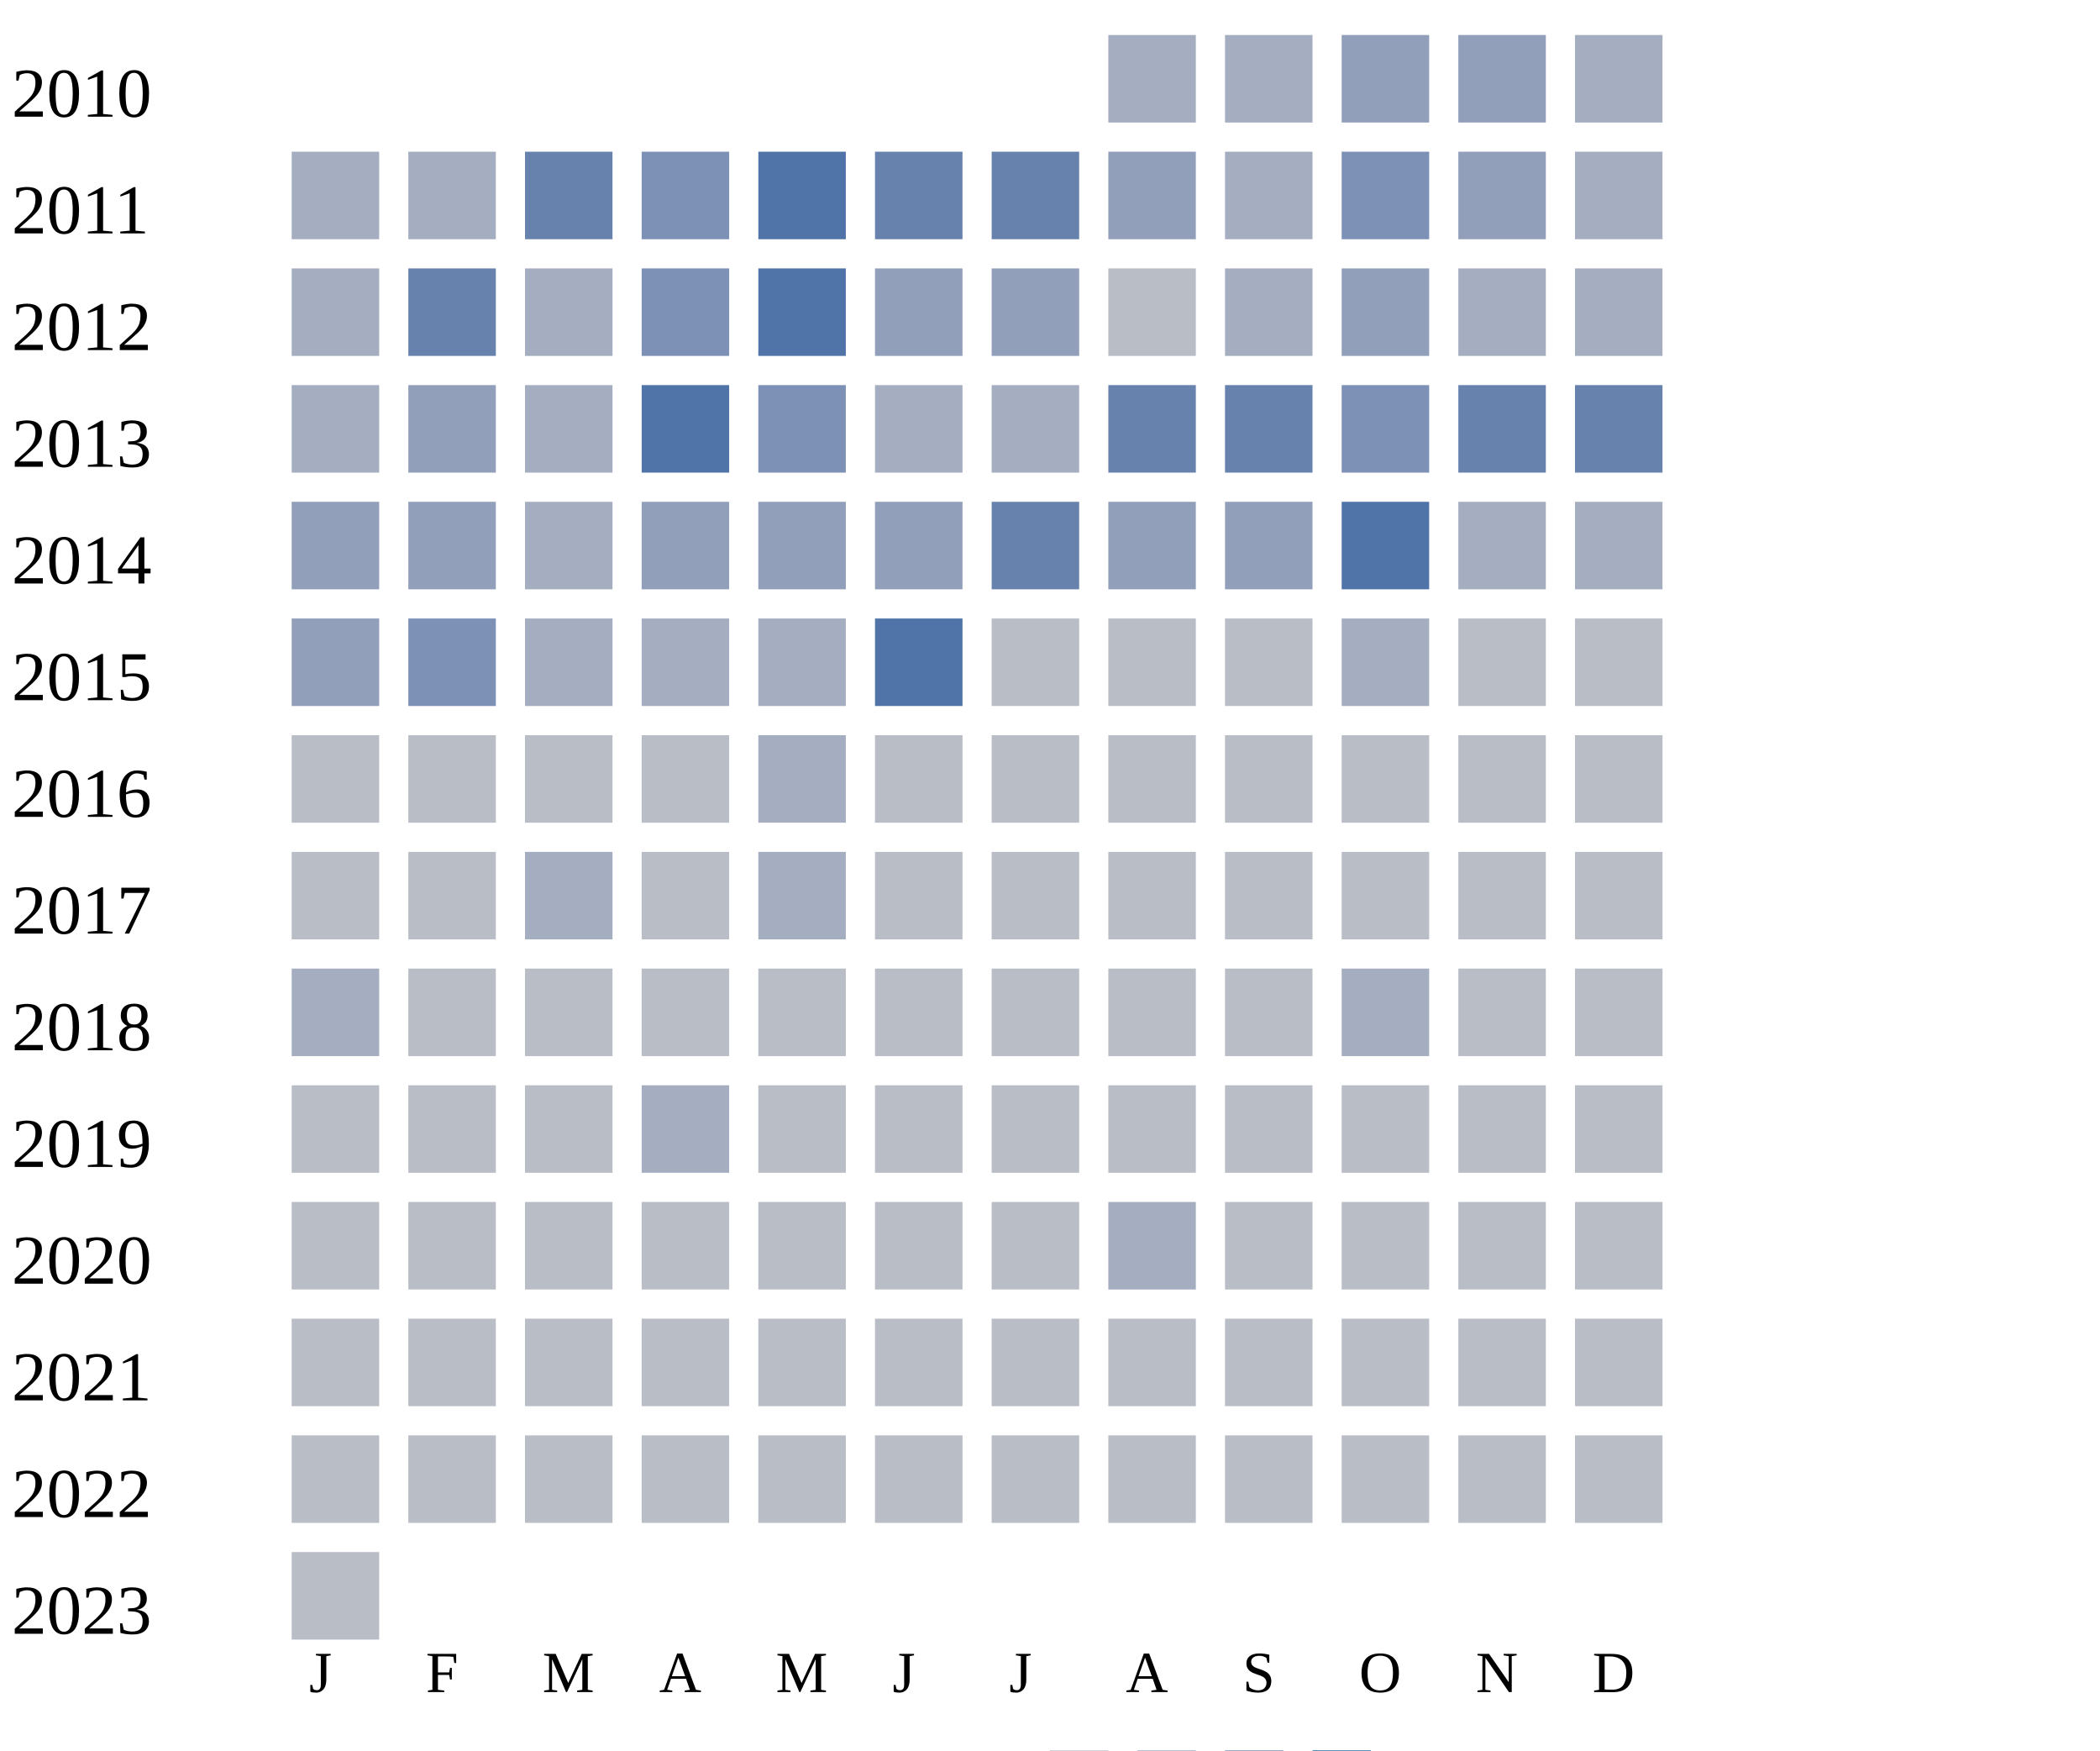
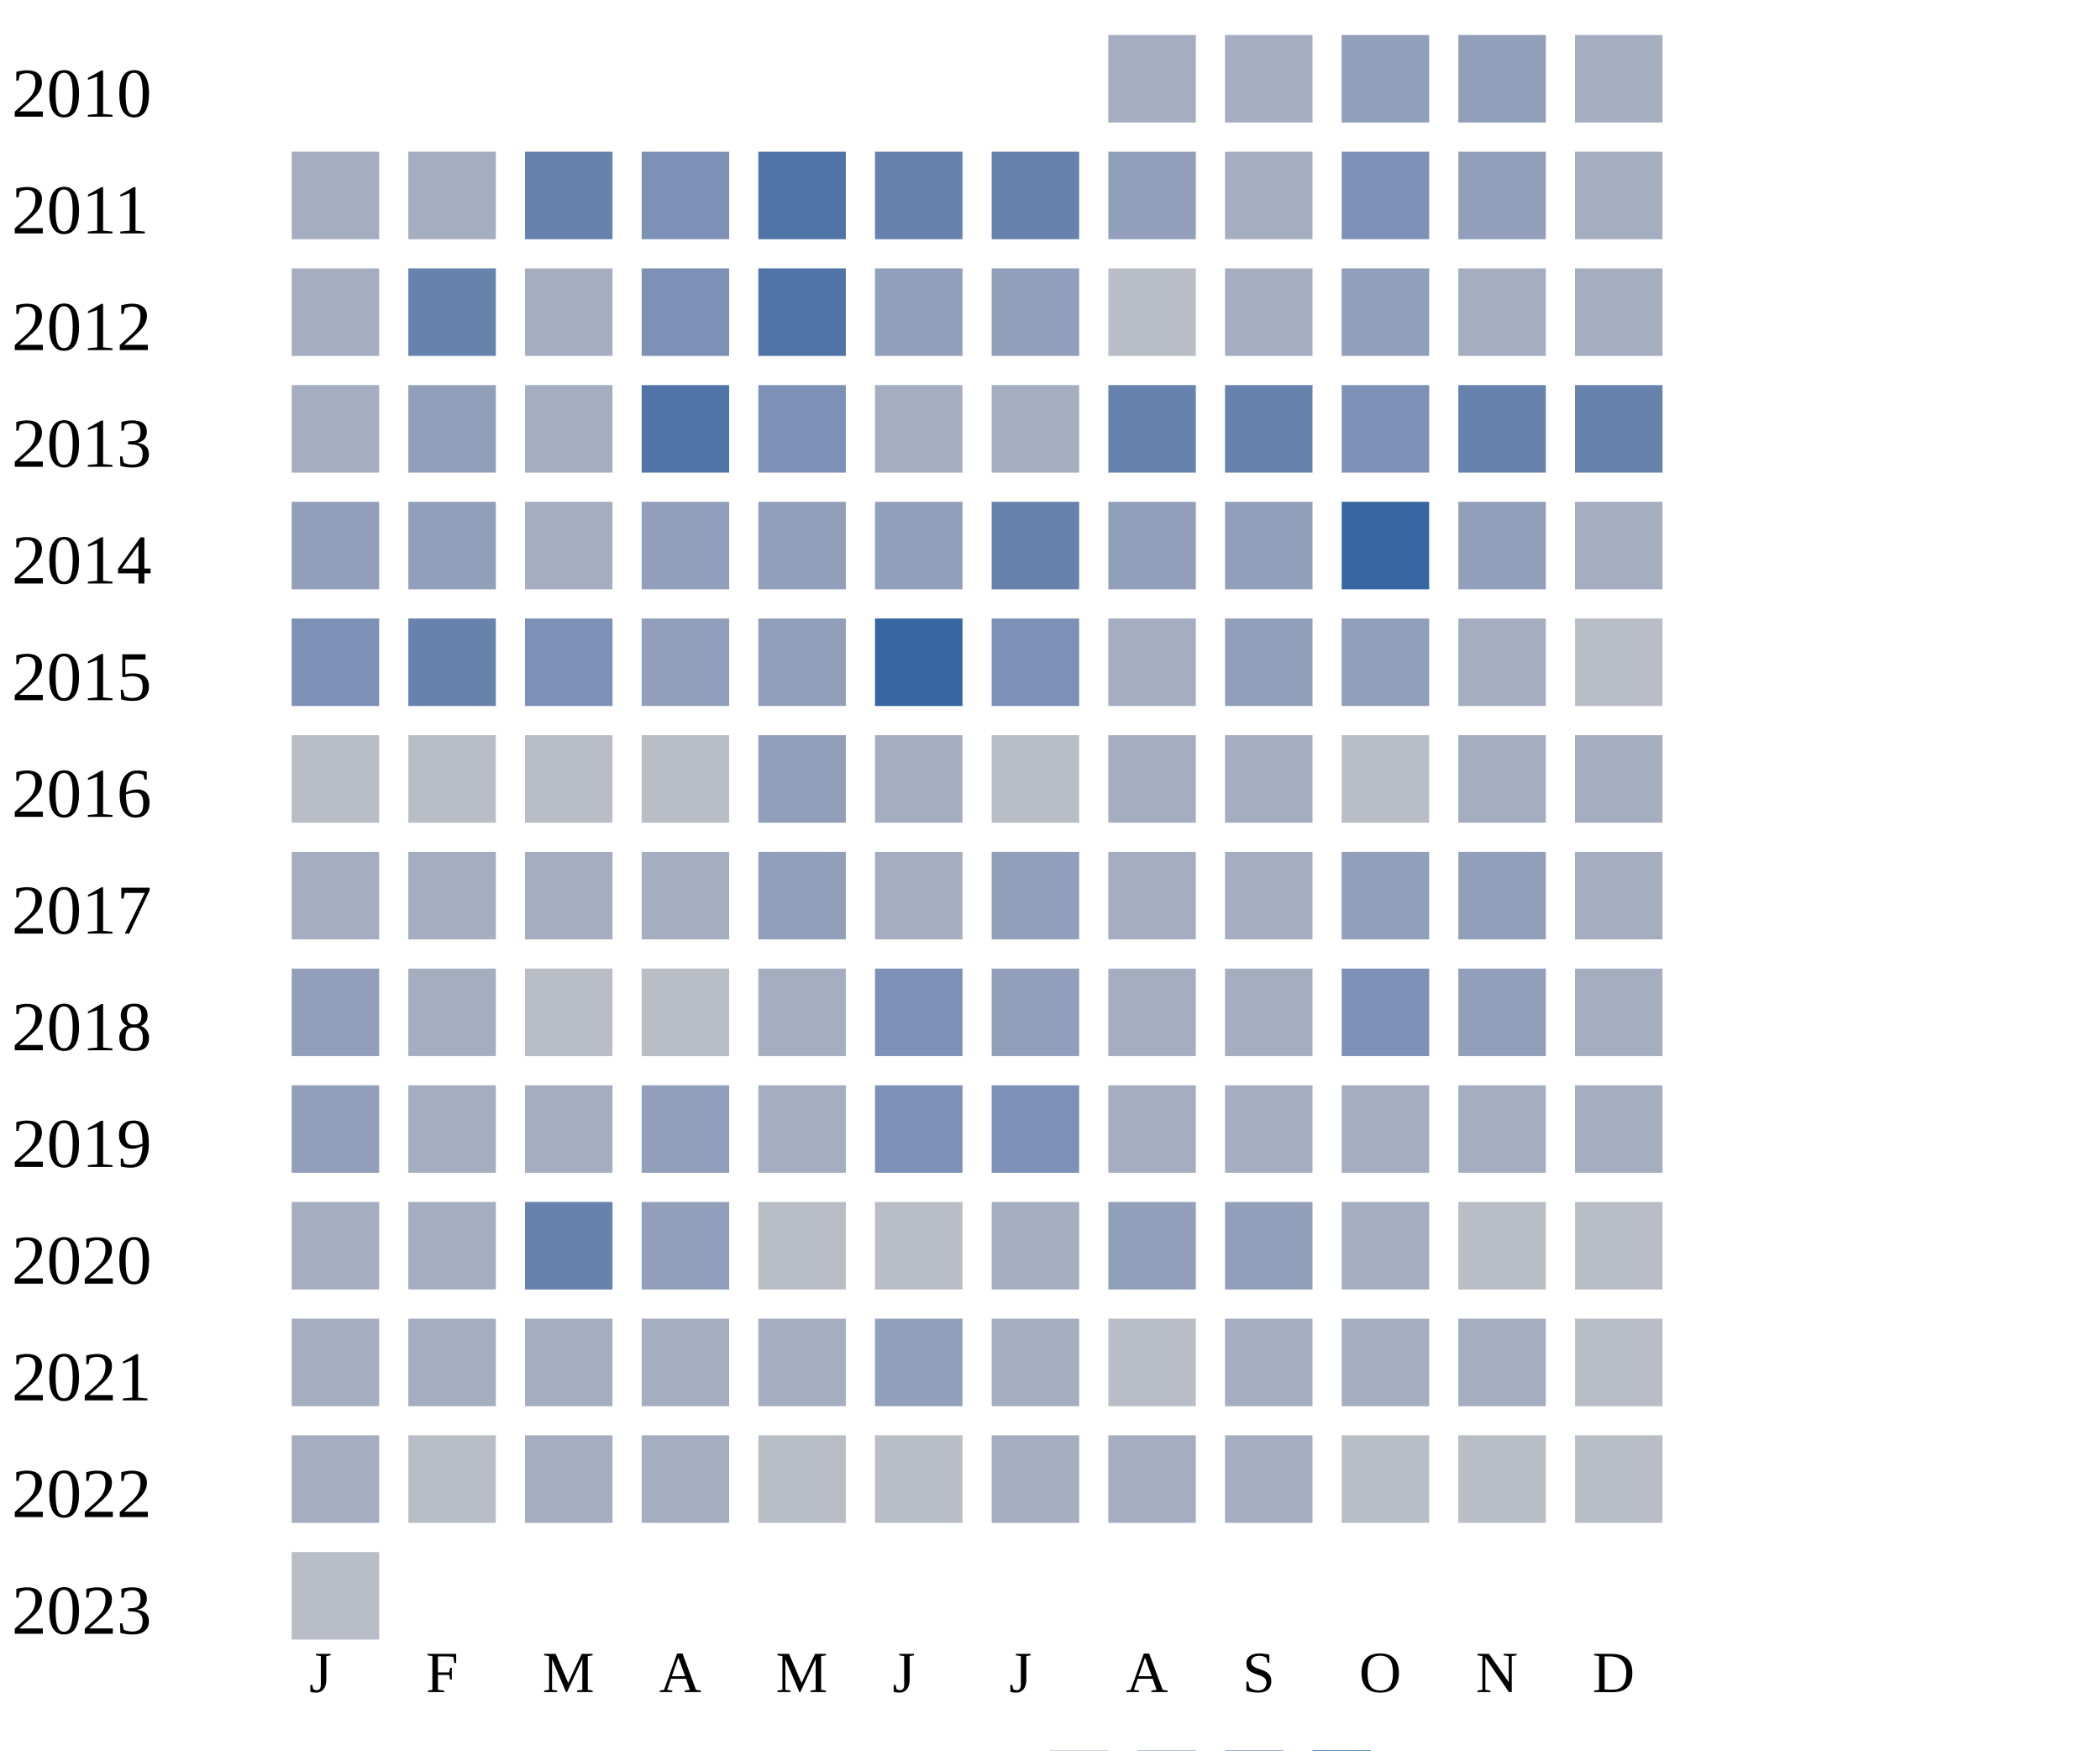
<svg xmlns="http://www.w3.org/2000/svg" width="360" height="300">
  <g transform="translate(0 0)">
    <text x="2" y="20">2010</text>
    <rect x="190" y="6" width="15" height="15" fill="#a5aec0" />
    <rect x="210" y="6" width="15" height="15" fill="#a5aec0" />
    <rect x="230" y="6" width="15" height="15" fill="#919fba" />
    <rect x="250" y="6" width="15" height="15" fill="#919fba" />
    <rect x="270" y="6" width="15" height="15" fill="#a5aec0" />
  </g>
  <g transform="translate(0 20)">
    <text x="2" y="20">2011</text>
    <rect x="50" y="6" width="15" height="15" fill="#a5aec0" />
    <rect x="70" y="6" width="15" height="15" fill="#a5aec0" />
    <rect x="90" y="6" width="15" height="15" fill="#6882ae" />
    <rect x="110" y="6" width="15" height="15" fill="#7d90b5" />
    <rect x="130" y="6" width="15" height="15" fill="#5174a8" />
    <rect x="150" y="6" width="15" height="15" fill="#6882ae" />
    <rect x="170" y="6" width="15" height="15" fill="#6882ae" />
    <rect x="190" y="6" width="15" height="15" fill="#919fba" />
    <rect x="210" y="6" width="15" height="15" fill="#a5aec0" />
    <rect x="230" y="6" width="15" height="15" fill="#7d90b5" />
    <rect x="250" y="6" width="15" height="15" fill="#919fba" />
    <rect x="270" y="6" width="15" height="15" fill="#a5aec0" />
  </g>
  <g transform="translate(0 40)">
    <text x="2" y="20">2012</text>
    <rect x="50" y="6" width="15" height="15" fill="#a5aec0" />
    <rect x="70" y="6" width="15" height="15" fill="#6882ae" />
    <rect x="90" y="6" width="15" height="15" fill="#a5aec0" />
    <rect x="110" y="6" width="15" height="15" fill="#7d90b5" />
    <rect x="130" y="6" width="15" height="15" fill="#5174a8" />
    <rect x="150" y="6" width="15" height="15" fill="#919fba" />
    <rect x="170" y="6" width="15" height="15" fill="#919fba" />
    <rect x="190" y="6" width="15" height="15" fill="#b9bdc6" />
    <rect x="210" y="6" width="15" height="15" fill="#a5aec0" />
    <rect x="230" y="6" width="15" height="15" fill="#919fba" />
    <rect x="250" y="6" width="15" height="15" fill="#a5aec0" />
    <rect x="270" y="6" width="15" height="15" fill="#a5aec0" />
  </g>
  <g transform="translate(0 60)">
    <text x="2" y="20">2013</text>
    <rect x="50" y="6" width="15" height="15" fill="#a5aec0" />
    <rect x="70" y="6" width="15" height="15" fill="#919fba" />
    <rect x="90" y="6" width="15" height="15" fill="#a5aec0" />
    <rect x="110" y="6" width="15" height="15" fill="#5174a8" />
    <rect x="130" y="6" width="15" height="15" fill="#7d90b5" />
    <rect x="150" y="6" width="15" height="15" fill="#a5aec0" />
    <rect x="170" y="6" width="15" height="15" fill="#a5aec0" />
    <rect x="190" y="6" width="15" height="15" fill="#6882ae" />
    <rect x="210" y="6" width="15" height="15" fill="#6882ae" />
    <rect x="230" y="6" width="15" height="15" fill="#7d90b5" />
    <rect x="250" y="6" width="15" height="15" fill="#6882ae" />
    <rect x="270" y="6" width="15" height="15" fill="#6882ae" />
  </g>
  <g transform="translate(0 80)">
    <text x="2" y="20">2014</text>
    <rect x="50" y="6" width="15" height="15" fill="#919fba" />
    <rect x="70" y="6" width="15" height="15" fill="#919fba" />
    <rect x="90" y="6" width="15" height="15" fill="#a5aec0" />
    <rect x="110" y="6" width="15" height="15" fill="#919fba" />
    <rect x="130" y="6" width="15" height="15" fill="#919fba" />
    <rect x="150" y="6" width="15" height="15" fill="#919fba" />
    <rect x="170" y="6" width="15" height="15" fill="#6882ae" />
    <rect x="190" y="6" width="15" height="15" fill="#919fba" />
    <rect x="210" y="6" width="15" height="15" fill="#919fba" />
-     <rect x="230" y="6" width="15" height="15" fill="#5174a8" />
-     <rect x="250" y="6" width="15" height="15" fill="#a5aec0" />
+     <rect x="230" y="6" width="15" height="15" fill="#3667a2" />
+     <rect x="250" y="6" width="15" height="15" fill="#919fba" />
    <rect x="270" y="6" width="15" height="15" fill="#a5aec0" />
  </g>
  <g transform="translate(0 100)">
    <text x="2" y="20">2015</text>
-     <rect x="50" y="6" width="15" height="15" fill="#919fba" />
-     <rect x="70" y="6" width="15" height="15" fill="#7d90b5" />
-     <rect x="90" y="6" width="15" height="15" fill="#a5aec0" />
-     <rect x="110" y="6" width="15" height="15" fill="#a5aec0" />
-     <rect x="130" y="6" width="15" height="15" fill="#a5aec0" />
-     <rect x="150" y="6" width="15" height="15" fill="#5174a8" />
-     <rect x="170" y="6" width="15" height="15" fill="#b9bdc6" />
-     <rect x="190" y="6" width="15" height="15" fill="#b9bdc6" />
-     <rect x="210" y="6" width="15" height="15" fill="#b9bdc6" />
-     <rect x="230" y="6" width="15" height="15" fill="#a5aec0" />
-     <rect x="250" y="6" width="15" height="15" fill="#b9bdc6" />
+     <rect x="50" y="6" width="15" height="15" fill="#7d90b5" />
+     <rect x="70" y="6" width="15" height="15" fill="#6882ae" />
+     <rect x="90" y="6" width="15" height="15" fill="#7d90b5" />
+     <rect x="110" y="6" width="15" height="15" fill="#919fba" />
+     <rect x="130" y="6" width="15" height="15" fill="#919fba" />
+     <rect x="150" y="6" width="15" height="15" fill="#3667a2" />
+     <rect x="170" y="6" width="15" height="15" fill="#7d90b5" />
+     <rect x="190" y="6" width="15" height="15" fill="#a5aec0" />
+     <rect x="210" y="6" width="15" height="15" fill="#919fba" />
+     <rect x="230" y="6" width="15" height="15" fill="#919fba" />
+     <rect x="250" y="6" width="15" height="15" fill="#a5aec0" />
    <rect x="270" y="6" width="15" height="15" fill="#b9bdc6" />
  </g>
  <g transform="translate(0 120)">
    <text x="2" y="20">2016</text>
    <rect x="50" y="6" width="15" height="15" fill="#b9bdc6" />
    <rect x="70" y="6" width="15" height="15" fill="#b9bdc6" />
    <rect x="90" y="6" width="15" height="15" fill="#b9bdc6" />
    <rect x="110" y="6" width="15" height="15" fill="#b9bdc6" />
-     <rect x="130" y="6" width="15" height="15" fill="#a5aec0" />
-     <rect x="150" y="6" width="15" height="15" fill="#b9bdc6" />
+     <rect x="130" y="6" width="15" height="15" fill="#919fba" />
+     <rect x="150" y="6" width="15" height="15" fill="#a5aec0" />
    <rect x="170" y="6" width="15" height="15" fill="#b9bdc6" />
-     <rect x="190" y="6" width="15" height="15" fill="#b9bdc6" />
-     <rect x="210" y="6" width="15" height="15" fill="#b9bdc6" />
+     <rect x="190" y="6" width="15" height="15" fill="#a5aec0" />
+     <rect x="210" y="6" width="15" height="15" fill="#a5aec0" />
    <rect x="230" y="6" width="15" height="15" fill="#b9bdc6" />
-     <rect x="250" y="6" width="15" height="15" fill="#b9bdc6" />
-     <rect x="270" y="6" width="15" height="15" fill="#b9bdc6" />
+     <rect x="250" y="6" width="15" height="15" fill="#a5aec0" />
+     <rect x="270" y="6" width="15" height="15" fill="#a5aec0" />
  </g>
  <g transform="translate(0 140)">
    <text x="2" y="20">2017</text>
-     <rect x="50" y="6" width="15" height="15" fill="#b9bdc6" />
-     <rect x="70" y="6" width="15" height="15" fill="#b9bdc6" />
-     <rect x="90" y="6" width="15" height="15" fill="#a5aec0" />
+     <rect x="50" y="6" width="15" height="15" fill="#a5aec0" />
+     <rect x="70" y="6" width="15" height="15" fill="#a5aec0" />
+     <rect x="90" y="6" width="15" height="15" fill="#a5aec0" />
+     <rect x="110" y="6" width="15" height="15" fill="#a5aec0" />
+     <rect x="130" y="6" width="15" height="15" fill="#919fba" />
+     <rect x="150" y="6" width="15" height="15" fill="#a5aec0" />
+     <rect x="170" y="6" width="15" height="15" fill="#919fba" />
+     <rect x="190" y="6" width="15" height="15" fill="#a5aec0" />
+     <rect x="210" y="6" width="15" height="15" fill="#a5aec0" />
+     <rect x="230" y="6" width="15" height="15" fill="#919fba" />
+     <rect x="250" y="6" width="15" height="15" fill="#919fba" />
+     <rect x="270" y="6" width="15" height="15" fill="#a5aec0" />
+   </g>
+   <g transform="translate(0 160)">
+     <text x="2" y="20">2018</text>
+     <rect x="50" y="6" width="15" height="15" fill="#919fba" />
+     <rect x="70" y="6" width="15" height="15" fill="#a5aec0" />
+     <rect x="90" y="6" width="15" height="15" fill="#b9bdc6" />
    <rect x="110" y="6" width="15" height="15" fill="#b9bdc6" />
    <rect x="130" y="6" width="15" height="15" fill="#a5aec0" />
-     <rect x="150" y="6" width="15" height="15" fill="#b9bdc6" />
-     <rect x="170" y="6" width="15" height="15" fill="#b9bdc6" />
-     <rect x="190" y="6" width="15" height="15" fill="#b9bdc6" />
-     <rect x="210" y="6" width="15" height="15" fill="#b9bdc6" />
-     <rect x="230" y="6" width="15" height="15" fill="#b9bdc6" />
-     <rect x="250" y="6" width="15" height="15" fill="#b9bdc6" />
-     <rect x="270" y="6" width="15" height="15" fill="#b9bdc6" />
-   </g>
-   <g transform="translate(0 160)">
-     <text x="2" y="20">2018</text>
-     <rect x="50" y="6" width="15" height="15" fill="#a5aec0" />
-     <rect x="70" y="6" width="15" height="15" fill="#b9bdc6" />
-     <rect x="90" y="6" width="15" height="15" fill="#b9bdc6" />
-     <rect x="110" y="6" width="15" height="15" fill="#b9bdc6" />
+     <rect x="150" y="6" width="15" height="15" fill="#7d90b5" />
+     <rect x="170" y="6" width="15" height="15" fill="#919fba" />
+     <rect x="190" y="6" width="15" height="15" fill="#a5aec0" />
+     <rect x="210" y="6" width="15" height="15" fill="#a5aec0" />
+     <rect x="230" y="6" width="15" height="15" fill="#7d90b5" />
+     <rect x="250" y="6" width="15" height="15" fill="#919fba" />
+     <rect x="270" y="6" width="15" height="15" fill="#a5aec0" />
+   </g>
+   <g transform="translate(0 180)">
+     <text x="2" y="20">2019</text>
+     <rect x="50" y="6" width="15" height="15" fill="#919fba" />
+     <rect x="70" y="6" width="15" height="15" fill="#a5aec0" />
+     <rect x="90" y="6" width="15" height="15" fill="#a5aec0" />
+     <rect x="110" y="6" width="15" height="15" fill="#919fba" />
+     <rect x="130" y="6" width="15" height="15" fill="#a5aec0" />
+     <rect x="150" y="6" width="15" height="15" fill="#7d90b5" />
+     <rect x="170" y="6" width="15" height="15" fill="#7d90b5" />
+     <rect x="190" y="6" width="15" height="15" fill="#a5aec0" />
+     <rect x="210" y="6" width="15" height="15" fill="#a5aec0" />
+     <rect x="230" y="6" width="15" height="15" fill="#a5aec0" />
+     <rect x="250" y="6" width="15" height="15" fill="#a5aec0" />
+     <rect x="270" y="6" width="15" height="15" fill="#a5aec0" />
+   </g>
+   <g transform="translate(0 200)">
+     <text x="2" y="20">2020</text>
+     <rect x="50" y="6" width="15" height="15" fill="#a5aec0" />
+     <rect x="70" y="6" width="15" height="15" fill="#a5aec0" />
+     <rect x="90" y="6" width="15" height="15" fill="#6882ae" />
+     <rect x="110" y="6" width="15" height="15" fill="#919fba" />
    <rect x="130" y="6" width="15" height="15" fill="#b9bdc6" />
    <rect x="150" y="6" width="15" height="15" fill="#b9bdc6" />
-     <rect x="170" y="6" width="15" height="15" fill="#b9bdc6" />
-     <rect x="190" y="6" width="15" height="15" fill="#b9bdc6" />
-     <rect x="210" y="6" width="15" height="15" fill="#b9bdc6" />
+     <rect x="170" y="6" width="15" height="15" fill="#a5aec0" />
+     <rect x="190" y="6" width="15" height="15" fill="#919fba" />
+     <rect x="210" y="6" width="15" height="15" fill="#919fba" />
    <rect x="230" y="6" width="15" height="15" fill="#a5aec0" />
    <rect x="250" y="6" width="15" height="15" fill="#b9bdc6" />
    <rect x="270" y="6" width="15" height="15" fill="#b9bdc6" />
  </g>
-   <g transform="translate(0 180)">
-     <text x="2" y="20">2019</text>
-     <rect x="50" y="6" width="15" height="15" fill="#b9bdc6" />
+   <g transform="translate(0 220)">
+     <text x="2" y="20">2021</text>
+     <rect x="50" y="6" width="15" height="15" fill="#a5aec0" />
+     <rect x="70" y="6" width="15" height="15" fill="#a5aec0" />
+     <rect x="90" y="6" width="15" height="15" fill="#a5aec0" />
+     <rect x="110" y="6" width="15" height="15" fill="#a5aec0" />
+     <rect x="130" y="6" width="15" height="15" fill="#a5aec0" />
+     <rect x="150" y="6" width="15" height="15" fill="#919fba" />
+     <rect x="170" y="6" width="15" height="15" fill="#a5aec0" />
+     <rect x="190" y="6" width="15" height="15" fill="#b9bdc6" />
+     <rect x="210" y="6" width="15" height="15" fill="#a5aec0" />
+     <rect x="230" y="6" width="15" height="15" fill="#a5aec0" />
+     <rect x="250" y="6" width="15" height="15" fill="#a5aec0" />
+     <rect x="270" y="6" width="15" height="15" fill="#b9bdc6" />
+   </g>
+   <g transform="translate(0 240)">
+     <text x="2" y="20">2022</text>
+     <rect x="50" y="6" width="15" height="15" fill="#a5aec0" />
    <rect x="70" y="6" width="15" height="15" fill="#b9bdc6" />
-     <rect x="90" y="6" width="15" height="15" fill="#b9bdc6" />
+     <rect x="90" y="6" width="15" height="15" fill="#a5aec0" />
    <rect x="110" y="6" width="15" height="15" fill="#a5aec0" />
    <rect x="130" y="6" width="15" height="15" fill="#b9bdc6" />
    <rect x="150" y="6" width="15" height="15" fill="#b9bdc6" />
-     <rect x="170" y="6" width="15" height="15" fill="#b9bdc6" />
-     <rect x="190" y="6" width="15" height="15" fill="#b9bdc6" />
-     <rect x="210" y="6" width="15" height="15" fill="#b9bdc6" />
-     <rect x="230" y="6" width="15" height="15" fill="#b9bdc6" />
-     <rect x="250" y="6" width="15" height="15" fill="#b9bdc6" />
-     <rect x="270" y="6" width="15" height="15" fill="#b9bdc6" />
-   </g>
-   <g transform="translate(0 200)">
-     <text x="2" y="20">2020</text>
-     <rect x="50" y="6" width="15" height="15" fill="#b9bdc6" />
-     <rect x="70" y="6" width="15" height="15" fill="#b9bdc6" />
-     <rect x="90" y="6" width="15" height="15" fill="#b9bdc6" />
-     <rect x="110" y="6" width="15" height="15" fill="#b9bdc6" />
-     <rect x="130" y="6" width="15" height="15" fill="#b9bdc6" />
-     <rect x="150" y="6" width="15" height="15" fill="#b9bdc6" />
-     <rect x="170" y="6" width="15" height="15" fill="#b9bdc6" />
-     <rect x="190" y="6" width="15" height="15" fill="#a5aec0" />
-     <rect x="210" y="6" width="15" height="15" fill="#b9bdc6" />
-     <rect x="230" y="6" width="15" height="15" fill="#b9bdc6" />
-     <rect x="250" y="6" width="15" height="15" fill="#b9bdc6" />
-     <rect x="270" y="6" width="15" height="15" fill="#b9bdc6" />
-   </g>
-   <g transform="translate(0 220)">
-     <text x="2" y="20">2021</text>
-     <rect x="50" y="6" width="15" height="15" fill="#b9bdc6" />
-     <rect x="70" y="6" width="15" height="15" fill="#b9bdc6" />
-     <rect x="90" y="6" width="15" height="15" fill="#b9bdc6" />
-     <rect x="110" y="6" width="15" height="15" fill="#b9bdc6" />
-     <rect x="130" y="6" width="15" height="15" fill="#b9bdc6" />
-     <rect x="150" y="6" width="15" height="15" fill="#b9bdc6" />
-     <rect x="170" y="6" width="15" height="15" fill="#b9bdc6" />
-     <rect x="190" y="6" width="15" height="15" fill="#b9bdc6" />
-     <rect x="210" y="6" width="15" height="15" fill="#b9bdc6" />
-     <rect x="230" y="6" width="15" height="15" fill="#b9bdc6" />
-     <rect x="250" y="6" width="15" height="15" fill="#b9bdc6" />
-     <rect x="270" y="6" width="15" height="15" fill="#b9bdc6" />
-   </g>
-   <g transform="translate(0 240)">
-     <text x="2" y="20">2022</text>
-     <rect x="50" y="6" width="15" height="15" fill="#b9bdc6" />
-     <rect x="70" y="6" width="15" height="15" fill="#b9bdc6" />
-     <rect x="90" y="6" width="15" height="15" fill="#b9bdc6" />
-     <rect x="110" y="6" width="15" height="15" fill="#b9bdc6" />
-     <rect x="130" y="6" width="15" height="15" fill="#b9bdc6" />
-     <rect x="150" y="6" width="15" height="15" fill="#b9bdc6" />
-     <rect x="170" y="6" width="15" height="15" fill="#b9bdc6" />
-     <rect x="190" y="6" width="15" height="15" fill="#b9bdc6" />
-     <rect x="210" y="6" width="15" height="15" fill="#b9bdc6" />
+     <rect x="170" y="6" width="15" height="15" fill="#a5aec0" />
+     <rect x="190" y="6" width="15" height="15" fill="#a5aec0" />
+     <rect x="210" y="6" width="15" height="15" fill="#a5aec0" />
    <rect x="230" y="6" width="15" height="15" fill="#b9bdc6" />
    <rect x="250" y="6" width="15" height="15" fill="#b9bdc6" />
    <rect x="270" y="6" width="15" height="15" fill="#b9bdc6" />
  </g>
  <g transform="translate(0 260)">
    <text x="2" y="20">2023</text>
    <rect x="50" y="6" width="15" height="15" fill="#b9bdc6" />
  </g>
  <text style="font-size: 10px; text-align: center" x="53" y="290">J</text>
  <text style="font-size: 10px; text-align: center" x="73" y="290">F</text>
  <text style="font-size: 10px; text-align: center" x="93" y="290">M</text>
  <text style="font-size: 10px; text-align: center" x="113" y="290">A</text>
  <text style="font-size: 10px; text-align: center" x="133" y="290">M</text>
  <text style="font-size: 10px; text-align: center" x="153" y="290">J</text>
  <text style="font-size: 10px; text-align: center" x="173" y="290">J</text>
  <text style="font-size: 10px; text-align: center" x="193" y="290">A</text>
  <text style="font-size: 10px; text-align: center" x="213" y="290">S</text>
  <text style="font-size: 10px; text-align: center" x="233" y="290">O</text>
  <text style="font-size: 10px; text-align: center" x="253" y="290">N</text>
  <text style="font-size: 10px; text-align: center" x="273" y="290">D</text>
  <text style="font-size: 10px;" x="155" y="309">Less</text>
  <rect fill="#b9bdc6" width="10" height="10" x="180" y="300" />
  <rect fill="#919fba" width="10" height="10" x="195" y="300" />
  <rect fill="#6882ae" width="10" height="10" x="210" y="300" />
  <rect fill="#005a9c" width="10" height="10" x="225" y="300" />
  <text x="240" y="309" style="font-size: 10px;">More</text>
</svg>
